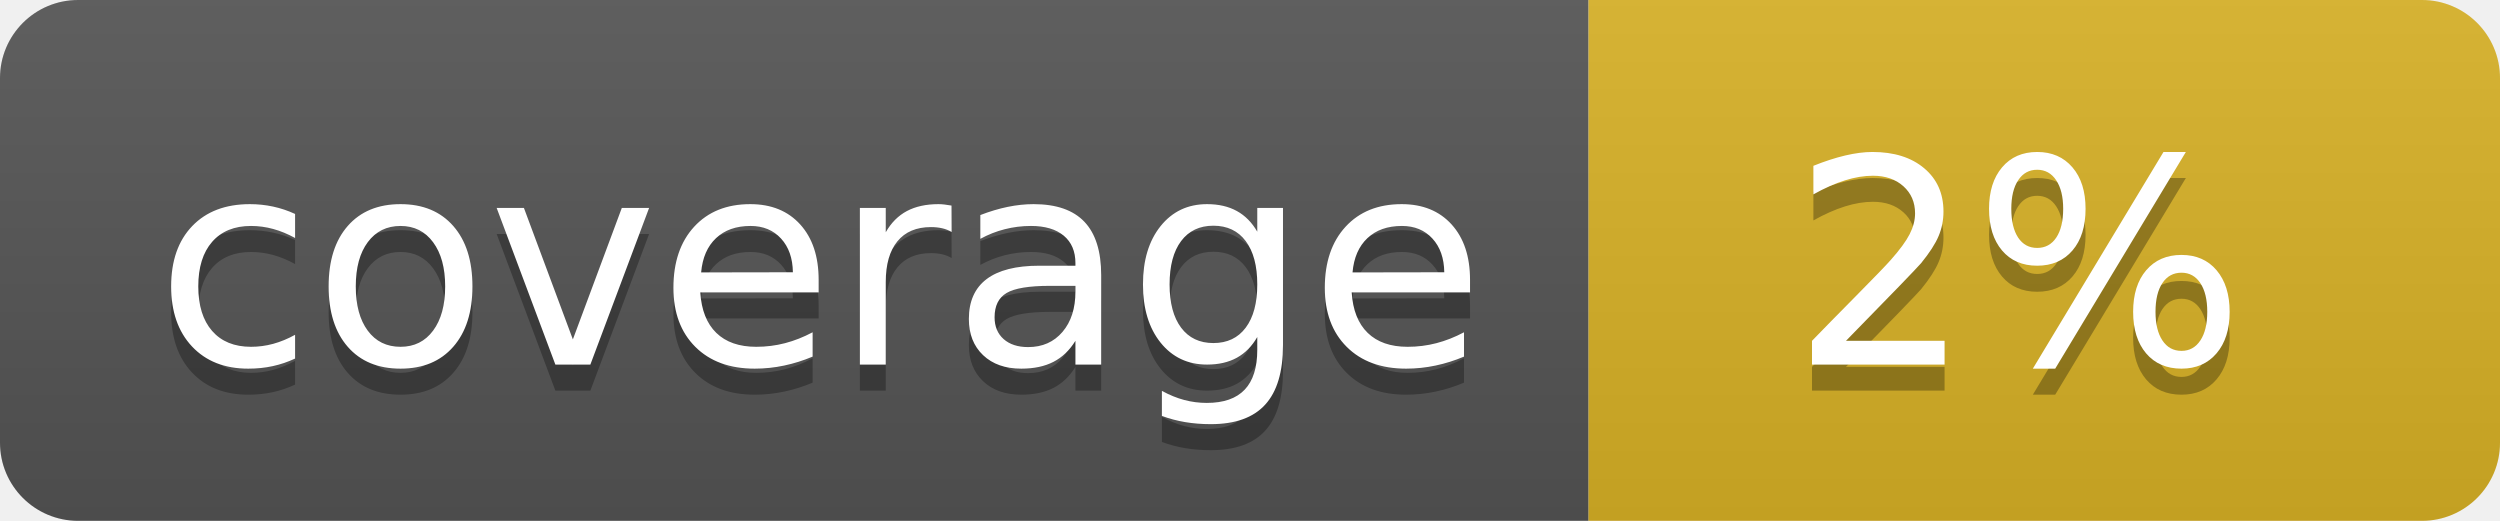
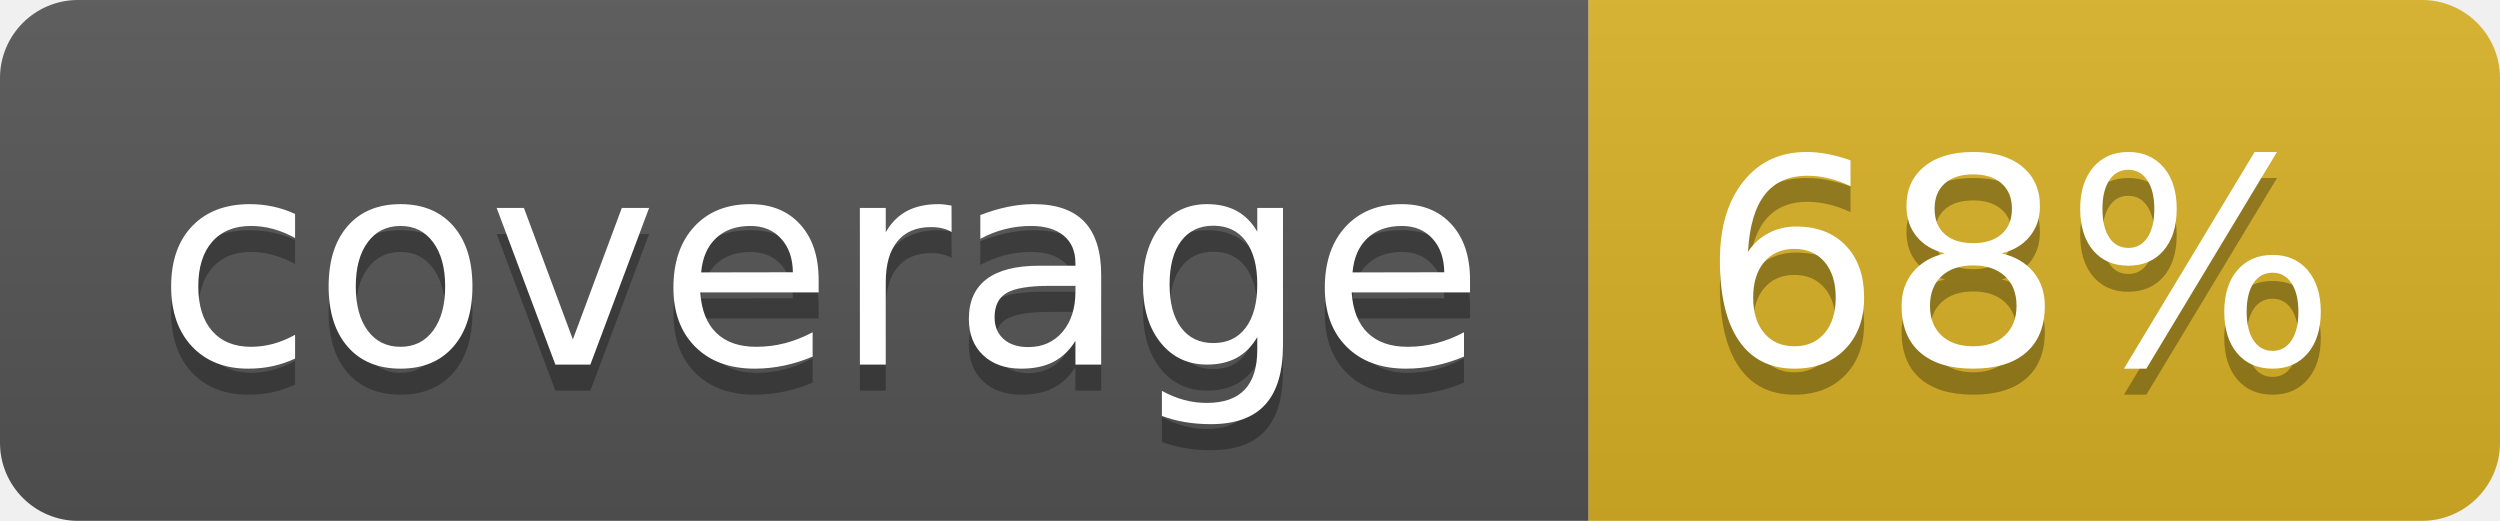
<svg xmlns="http://www.w3.org/2000/svg" width="96" height="20">
  <linearGradient id="b" x2="0" y2="100%">
    <stop offset="0" stop-color="#bbb" stop-opacity=".1" />
    <stop offset="1" stop-opacity=".1" />
  </linearGradient>
  <clipPath id="a">
    <rect width="96" height="20" rx="3" fill="#fff" />
  </clipPath>
  <g clip-path="url(#a)">
    <path fill="#555" d="M0 0h61v20H0z" />
    <path fill="#D9B226" d="M61 0h35v20H61z" />
    <path fill="url(#b)" d="M0 0h96v20H0z" />
  </g>
  <g fill="#fff" text-anchor="middle" font-family="DejaVu Sans,Verdana,Geneva,sans-serif" font-size="110">
    <text x="315" y="150" fill="#010101" fill-opacity=".3" transform="scale(.1)" textLength="510">coverage</text>
    <text x="315" y="140" transform="scale(.1)" textLength="510">coverage</text>
-     <text x="775" y="150" fill="#010101" fill-opacity=".3" transform="scale(.1)" textLength="250">2%</text>
-     <text x="775" y="140" transform="scale(.1)" textLength="250">2%</text>
+     <text x="775" y="150" fill="#010101" fill-opacity=".3" transform="scale(.1)" textLength="250">68%</text>
+     <text x="775" y="140" transform="scale(.1)" textLength="250">68%</text>
  </g>
</svg>
